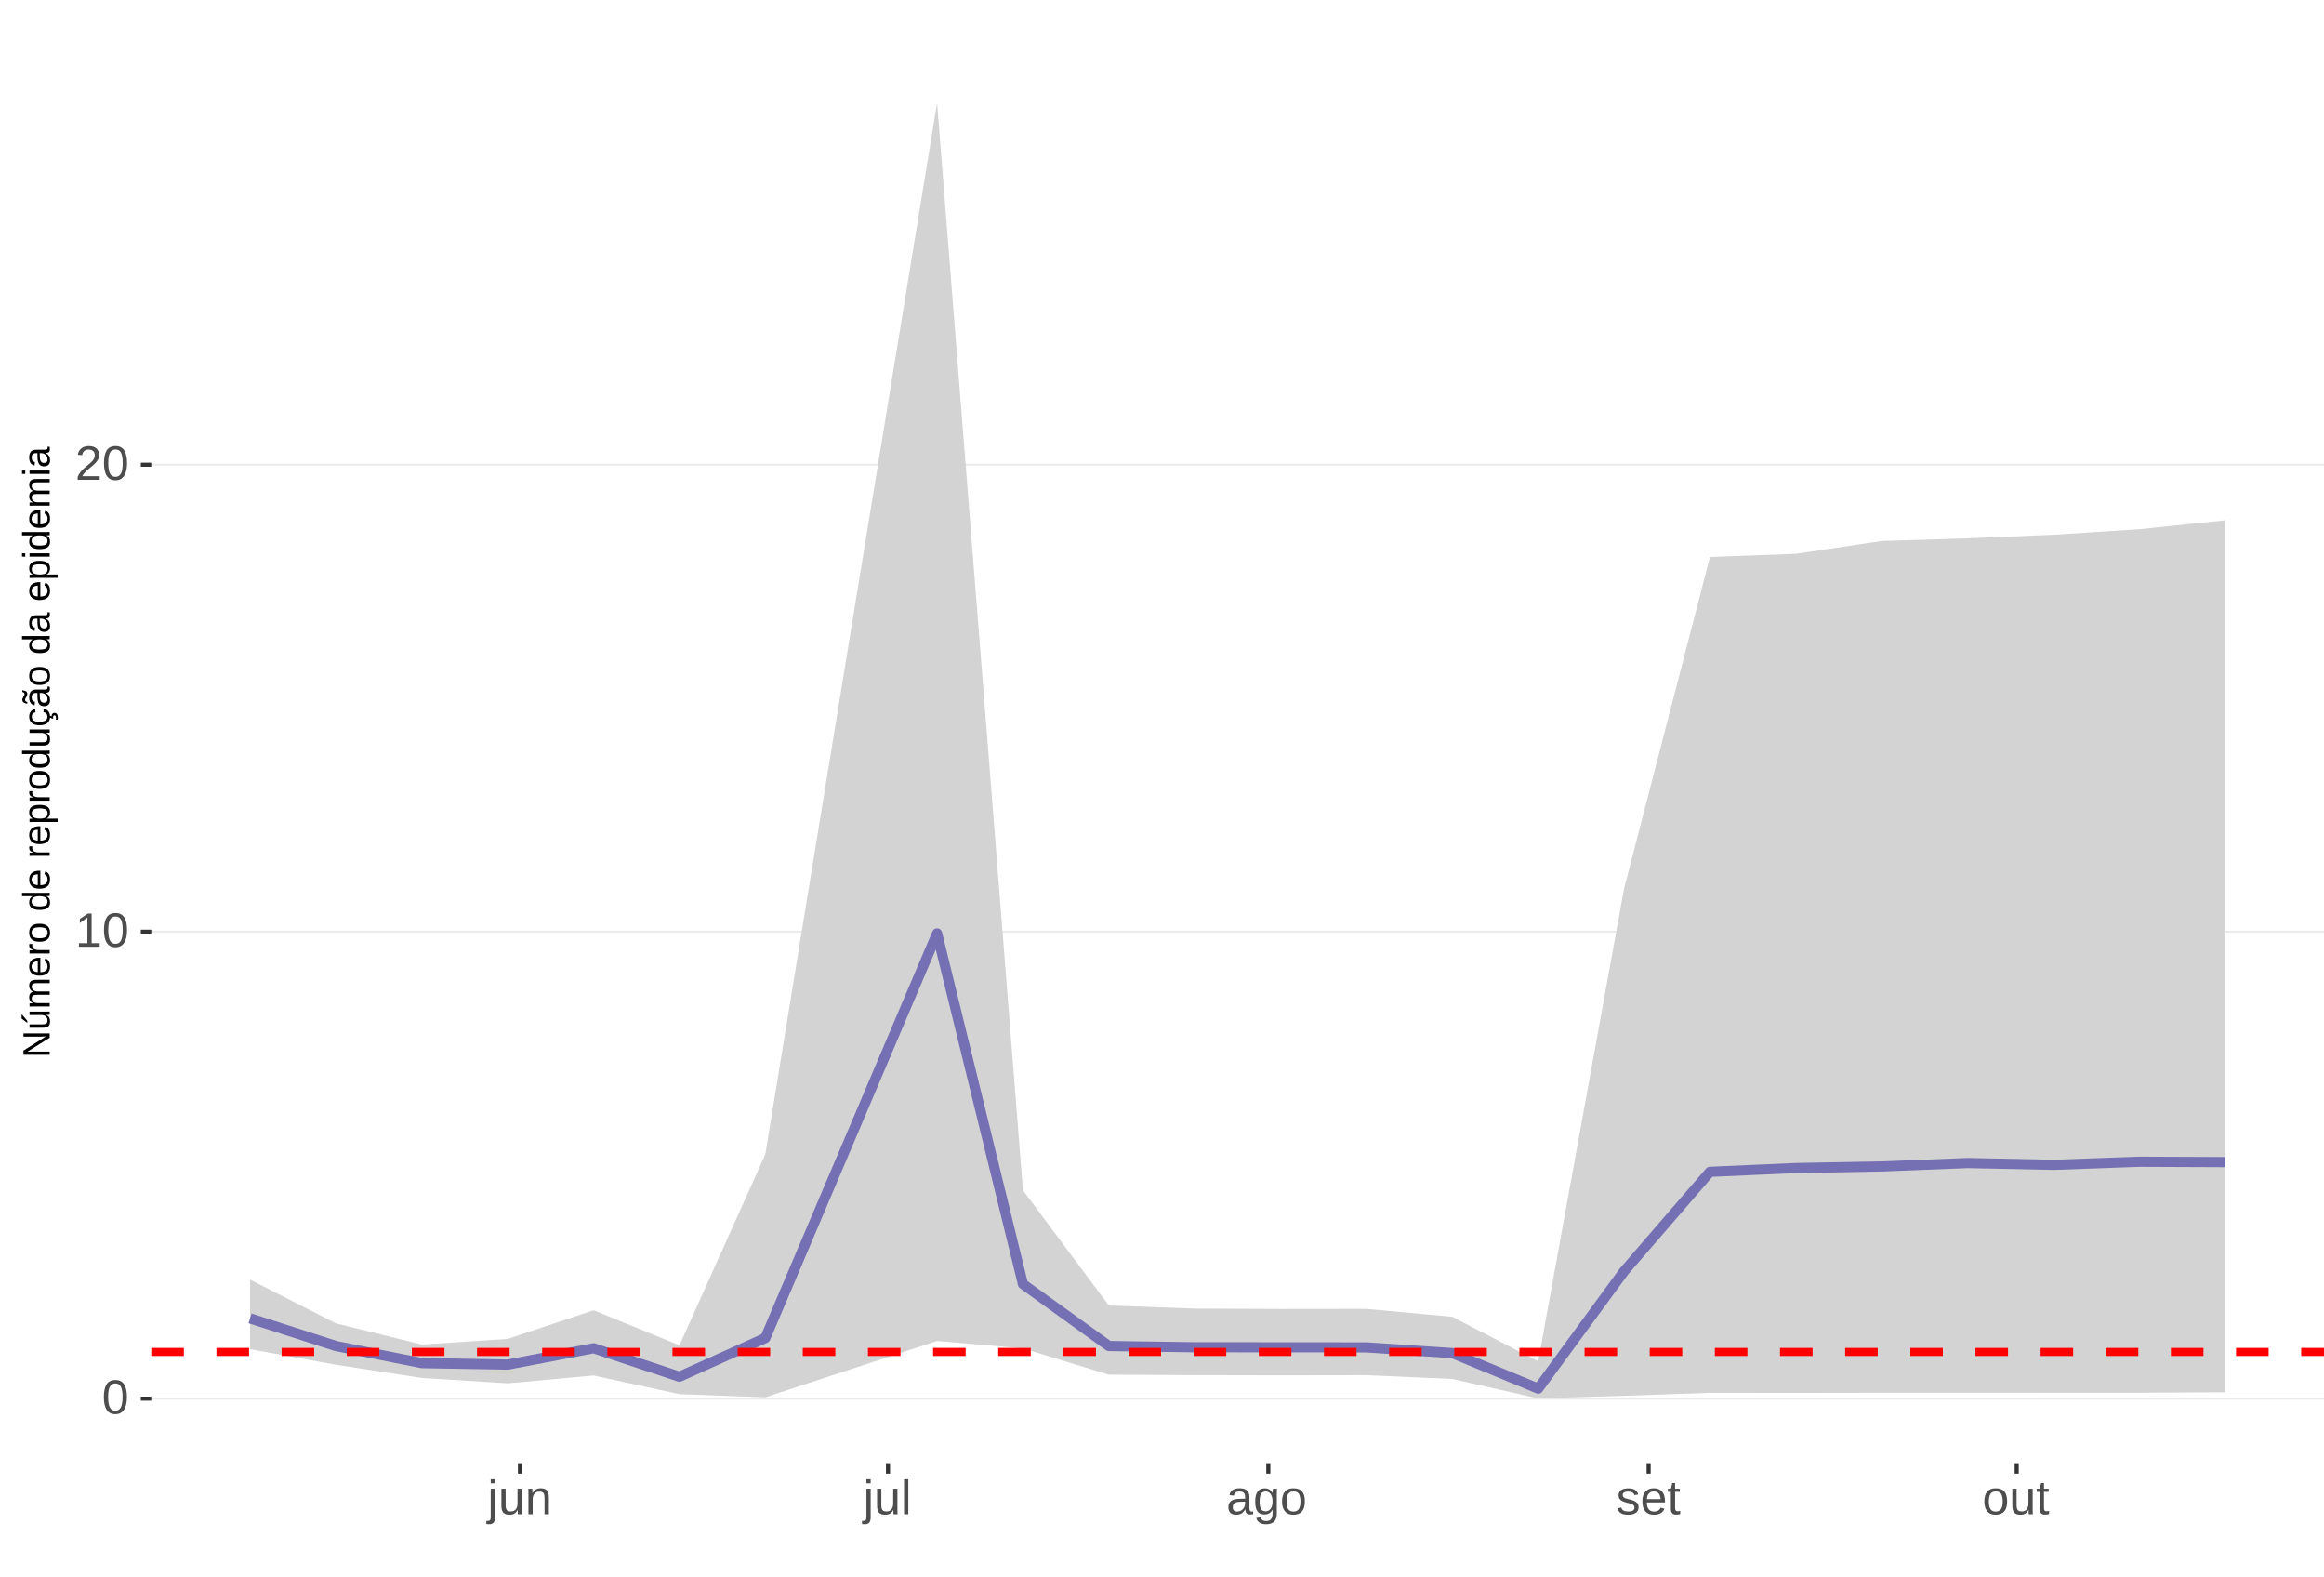
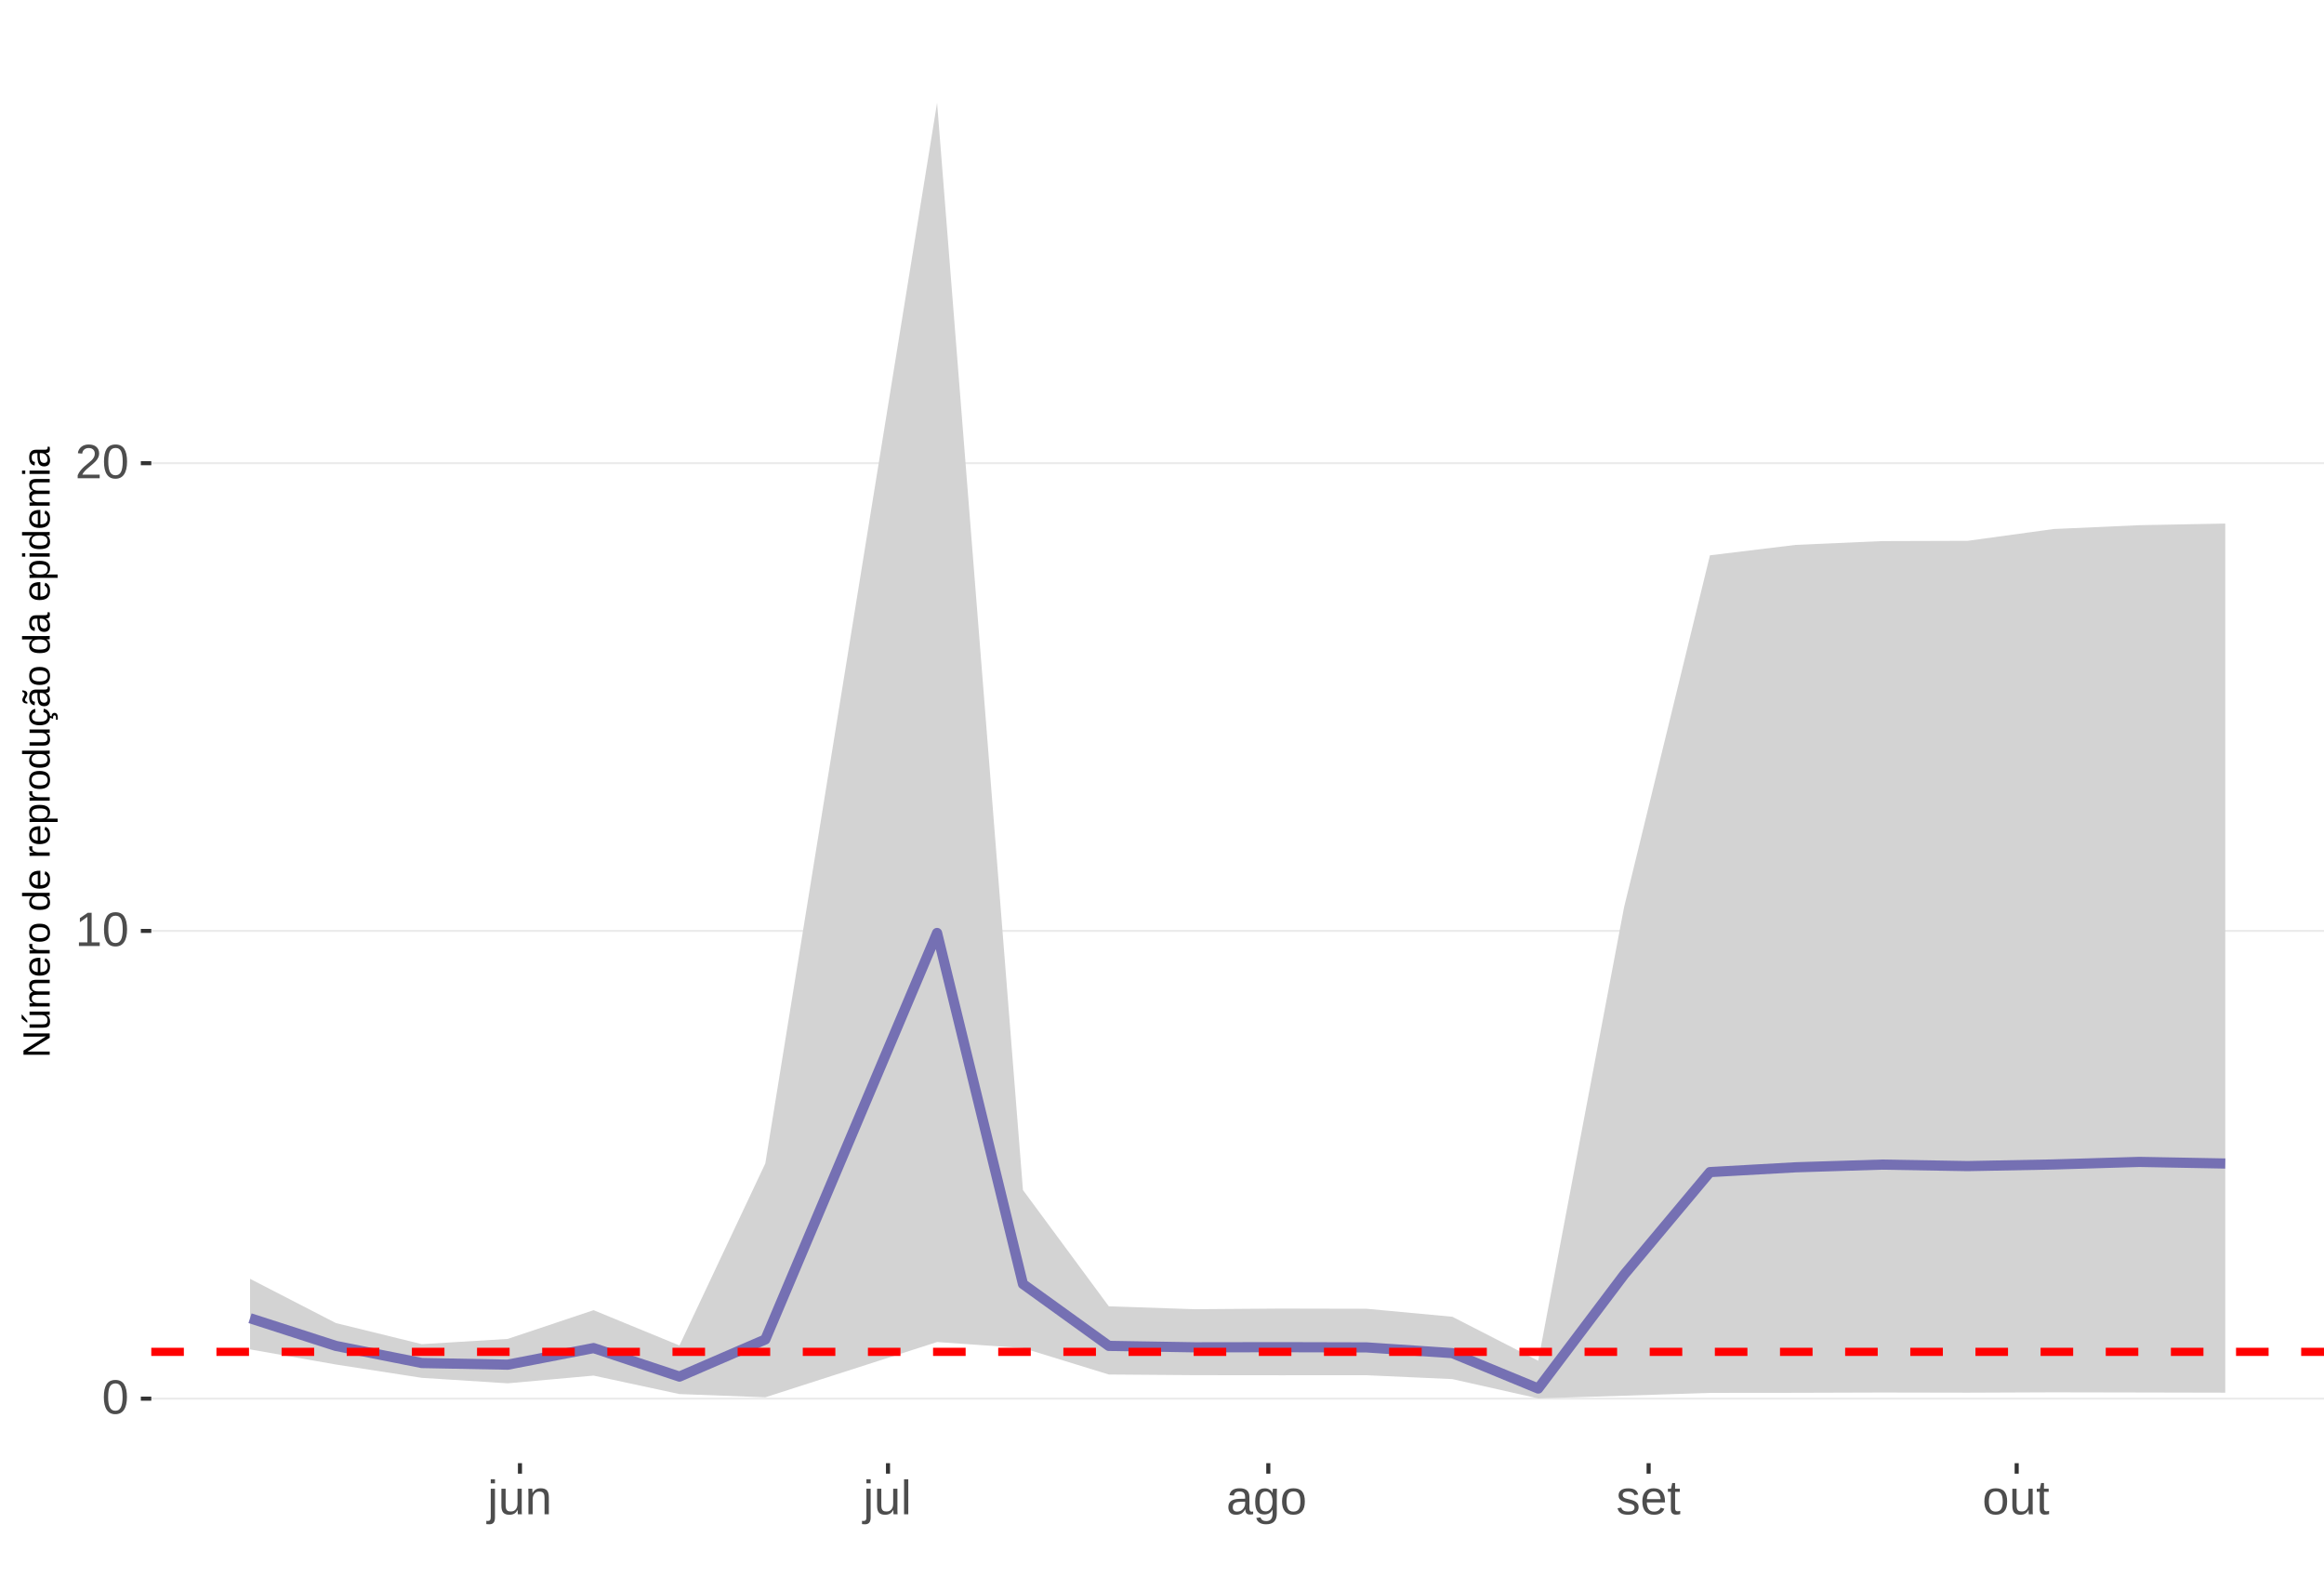
<svg xmlns="http://www.w3.org/2000/svg" xmlns:xlink="http://www.w3.org/1999/xlink" width="609pt" height="413pt" viewBox="0 0 609 413" version="1.1">
  <defs>
    <g>
      <symbol overflow="visible" id="glyph0-0">
        <path style="stroke:none;" d="M 1.266 -8.703 L 8.219 -8.703 L 8.219 0 L 1.266 0 Z M 1.734 -8.234 L 1.734 -0.469 L 7.75 -0.469 L 7.75 -8.234 Z M 1.734 -8.234 " />
      </symbol>
      <symbol overflow="visible" id="glyph0-1">
        <path style="stroke:none;" d="M 6.547 -4.359 C 6.547 -2.898 6.285 -1.785 5.766 -1.016 C 5.254 -0.254 4.5 0.125 3.5 0.125 C 2.5 0.125 1.75 -0.254 1.25 -1.016 C 0.75 -1.773 0.5 -2.891 0.5 -4.359 C 0.5 -5.848 0.738 -6.969 1.219 -7.719 C 1.707 -8.469 2.484 -8.844 3.547 -8.844 C 4.566 -8.844 5.32 -8.461 5.812 -7.703 C 6.301 -6.953 6.547 -5.836 6.547 -4.359 Z M 5.406 -4.359 C 5.406 -5.609 5.258 -6.516 4.969 -7.078 C 4.688 -7.648 4.211 -7.938 3.547 -7.938 C 2.859 -7.938 2.363 -7.656 2.062 -7.094 C 1.77 -6.539 1.625 -5.629 1.625 -4.359 C 1.625 -3.117 1.773 -2.211 2.078 -1.641 C 2.379 -1.066 2.859 -0.781 3.516 -0.781 C 4.172 -0.781 4.648 -1.07 4.953 -1.656 C 5.254 -2.25 5.406 -3.148 5.406 -4.359 Z M 5.406 -4.359 " />
      </symbol>
      <symbol overflow="visible" id="glyph0-2">
        <path style="stroke:none;" d="M 0.969 0 L 0.969 -0.953 L 3.188 -0.953 L 3.188 -7.641 L 1.219 -6.234 L 1.219 -7.297 L 3.281 -8.703 L 4.297 -8.703 L 4.297 -0.953 L 6.422 -0.953 L 6.422 0 Z M 0.969 0 " />
      </symbol>
      <symbol overflow="visible" id="glyph0-3">
        <path style="stroke:none;" d="M 0.641 0 L 0.641 -0.781 C 0.848 -1.27 1.102 -1.695 1.406 -2.062 C 1.707 -2.426 2.023 -2.758 2.359 -3.062 C 2.691 -3.363 3.02 -3.641 3.344 -3.891 C 3.676 -4.148 3.973 -4.406 4.234 -4.656 C 4.504 -4.914 4.719 -5.188 4.875 -5.469 C 5.039 -5.75 5.125 -6.066 5.125 -6.422 C 5.125 -6.891 4.984 -7.254 4.703 -7.516 C 4.422 -7.785 4.031 -7.922 3.531 -7.922 C 3.062 -7.922 2.672 -7.789 2.359 -7.531 C 2.055 -7.281 1.879 -6.922 1.828 -6.453 L 0.688 -6.562 C 0.77 -7.25 1.066 -7.801 1.578 -8.219 C 2.086 -8.633 2.738 -8.844 3.531 -8.844 C 4.406 -8.844 5.078 -8.633 5.547 -8.219 C 6.023 -7.801 6.266 -7.211 6.266 -6.453 C 6.266 -6.109 6.188 -5.77 6.031 -5.438 C 5.875 -5.102 5.645 -4.77 5.344 -4.438 C 5.039 -4.102 4.457 -3.586 3.594 -2.891 C 3.125 -2.504 2.75 -2.156 2.469 -1.844 C 2.188 -1.531 1.984 -1.234 1.859 -0.953 L 6.406 -0.953 L 6.406 0 Z M 0.641 0 " />
      </symbol>
      <symbol overflow="visible" id="glyph0-4">
        <path style="stroke:none;" d="M 0.844 -8.109 L 0.844 -9.172 L 1.953 -9.172 L 1.953 -8.109 Z M 1.953 0.828 C 1.953 1.461 1.828 1.922 1.578 2.203 C 1.336 2.484 0.969 2.625 0.469 2.625 C 0.156 2.625 -0.102 2.609 -0.312 2.578 L -0.312 1.719 L 0.078 1.75 C 0.359 1.75 0.555 1.672 0.672 1.516 C 0.785 1.367 0.844 1.082 0.844 0.656 L 0.844 -6.688 L 1.953 -6.688 Z M 1.953 0.828 " />
      </symbol>
      <symbol overflow="visible" id="glyph0-5">
        <path style="stroke:none;" d="M 1.938 -6.688 L 1.938 -2.453 C 1.938 -2.004 1.977 -1.66 2.062 -1.422 C 2.156 -1.18 2.297 -1.004 2.484 -0.891 C 2.672 -0.785 2.945 -0.734 3.312 -0.734 C 3.852 -0.734 4.273 -0.914 4.578 -1.281 C 4.891 -1.645 5.047 -2.156 5.047 -2.812 L 5.047 -6.688 L 6.156 -6.688 L 6.156 -1.422 C 6.156 -0.648 6.172 -0.176 6.203 0 L 5.141 0 C 5.141 -0.02 5.133 -0.07 5.125 -0.156 C 5.125 -0.25 5.117 -0.352 5.109 -0.469 C 5.109 -0.594 5.102 -0.816 5.094 -1.141 L 5.078 -1.141 C 4.828 -0.68 4.531 -0.352 4.188 -0.156 C 3.852 0.031 3.438 0.125 2.938 0.125 C 2.207 0.125 1.672 -0.055 1.328 -0.422 C 0.992 -0.785 0.828 -1.391 0.828 -2.234 L 0.828 -6.688 Z M 1.938 -6.688 " />
      </symbol>
      <symbol overflow="visible" id="glyph0-6">
        <path style="stroke:none;" d="M 5.094 0 L 5.094 -4.234 C 5.094 -4.68 5.051 -5.023 4.969 -5.266 C 4.883 -5.504 4.742 -5.676 4.547 -5.781 C 4.359 -5.895 4.082 -5.953 3.719 -5.953 C 3.188 -5.953 2.766 -5.766 2.453 -5.391 C 2.141 -5.023 1.984 -4.52 1.984 -3.875 L 1.984 0 L 0.875 0 L 0.875 -5.266 C 0.875 -6.035 0.863 -6.508 0.844 -6.688 L 1.891 -6.688 C 1.891 -6.664 1.891 -6.609 1.891 -6.516 C 1.898 -6.43 1.906 -6.328 1.906 -6.203 C 1.914 -6.086 1.926 -5.867 1.938 -5.547 L 1.953 -5.547 C 2.211 -6.004 2.508 -6.328 2.844 -6.516 C 3.176 -6.711 3.594 -6.812 4.094 -6.812 C 4.832 -6.812 5.367 -6.629 5.703 -6.266 C 6.047 -5.898 6.219 -5.297 6.219 -4.453 L 6.219 0 Z M 5.094 0 " />
      </symbol>
      <symbol overflow="visible" id="glyph0-7">
        <path style="stroke:none;" d="M 0.859 0 L 0.859 -9.172 L 1.969 -9.172 L 1.969 0 Z M 0.859 0 " />
      </symbol>
      <symbol overflow="visible" id="glyph0-8">
        <path style="stroke:none;" d="M 2.562 0.125 C 1.883 0.125 1.375 -0.051 1.031 -0.406 C 0.695 -0.758 0.531 -1.242 0.531 -1.859 C 0.531 -2.555 0.758 -3.086 1.219 -3.453 C 1.676 -3.828 2.41 -4.023 3.422 -4.047 L 4.922 -4.078 L 4.922 -4.438 C 4.922 -4.988 4.805 -5.379 4.578 -5.609 C 4.348 -5.848 3.984 -5.969 3.484 -5.969 C 2.992 -5.969 2.633 -5.879 2.406 -5.703 C 2.176 -5.535 2.039 -5.27 2 -4.906 L 0.828 -5 C 1.023 -6.207 1.922 -6.812 3.516 -6.812 C 4.359 -6.812 4.988 -6.617 5.406 -6.234 C 5.832 -5.848 6.047 -5.289 6.047 -4.562 L 6.047 -1.688 C 6.047 -1.352 6.086 -1.102 6.172 -0.938 C 6.266 -0.77 6.43 -0.688 6.672 -0.688 C 6.773 -0.688 6.895 -0.703 7.031 -0.734 L 7.031 -0.031 C 6.758 0.031 6.477 0.062 6.188 0.062 C 5.77 0.062 5.469 -0.047 5.281 -0.266 C 5.094 -0.484 4.988 -0.82 4.969 -1.281 L 4.922 -1.281 C 4.641 -0.77 4.312 -0.406 3.938 -0.188 C 3.562 0.02 3.102 0.125 2.562 0.125 Z M 2.812 -0.703 C 3.219 -0.703 3.578 -0.797 3.891 -0.984 C 4.211 -1.172 4.461 -1.426 4.641 -1.75 C 4.828 -2.07 4.922 -2.406 4.922 -2.75 L 4.922 -3.297 L 3.703 -3.281 C 3.18 -3.27 2.785 -3.211 2.516 -3.109 C 2.242 -3.016 2.035 -2.863 1.891 -2.656 C 1.754 -2.445 1.688 -2.176 1.688 -1.844 C 1.688 -1.477 1.781 -1.195 1.969 -1 C 2.164 -0.801 2.445 -0.703 2.812 -0.703 Z M 2.812 -0.703 " />
      </symbol>
      <symbol overflow="visible" id="glyph0-9">
        <path style="stroke:none;" d="M 3.391 2.625 C 2.66 2.625 2.078 2.477 1.641 2.188 C 1.211 1.906 0.938 1.5 0.812 0.969 L 1.922 0.812 C 2.004 1.125 2.172 1.363 2.422 1.531 C 2.672 1.695 3.004 1.781 3.422 1.781 C 4.523 1.781 5.078 1.129 5.078 -0.172 L 5.078 -1.234 L 5.062 -1.234 C 4.852 -0.805 4.566 -0.484 4.203 -0.266 C 3.836 -0.055 3.41 0.047 2.922 0.047 C 2.098 0.047 1.492 -0.223 1.109 -0.766 C 0.723 -1.305 0.531 -2.16 0.531 -3.328 C 0.531 -4.516 0.738 -5.391 1.156 -5.953 C 1.57 -6.516 2.203 -6.797 3.047 -6.797 C 3.516 -6.797 3.922 -6.688 4.266 -6.469 C 4.617 -6.25 4.891 -5.941 5.078 -5.547 L 5.094 -5.547 C 5.094 -5.672 5.098 -5.883 5.109 -6.188 C 5.129 -6.488 5.148 -6.656 5.172 -6.688 L 6.219 -6.688 C 6.195 -6.469 6.188 -6.004 6.188 -5.297 L 6.188 -0.188 C 6.188 1.688 5.254 2.625 3.391 2.625 Z M 5.078 -3.344 C 5.078 -3.883 5.004 -4.352 4.859 -4.75 C 4.711 -5.145 4.504 -5.445 4.234 -5.656 C 3.961 -5.863 3.656 -5.969 3.312 -5.969 C 2.738 -5.969 2.32 -5.758 2.062 -5.344 C 1.812 -4.938 1.688 -4.27 1.688 -3.344 C 1.688 -2.426 1.805 -1.766 2.047 -1.359 C 2.285 -0.961 2.703 -0.766 3.297 -0.766 C 3.641 -0.766 3.945 -0.867 4.219 -1.078 C 4.5 -1.285 4.711 -1.582 4.859 -1.969 C 5.004 -2.352 5.078 -2.812 5.078 -3.344 Z M 5.078 -3.344 " />
      </symbol>
      <symbol overflow="visible" id="glyph0-10">
        <path style="stroke:none;" d="M 6.5 -3.344 C 6.5 -2.176 6.242 -1.305 5.734 -0.734 C 5.223 -0.16 4.473 0.125 3.484 0.125 C 2.516 0.125 1.781 -0.172 1.281 -0.766 C 0.781 -1.359 0.531 -2.219 0.531 -3.344 C 0.531 -5.656 1.531 -6.812 3.531 -6.812 C 4.551 -6.812 5.301 -6.531 5.781 -5.969 C 6.258 -5.406 6.5 -4.531 6.5 -3.344 Z M 5.344 -3.344 C 5.344 -4.27 5.203 -4.941 4.922 -5.359 C 4.648 -5.773 4.191 -5.984 3.547 -5.984 C 2.898 -5.984 2.43 -5.77 2.141 -5.344 C 1.848 -4.914 1.703 -4.25 1.703 -3.344 C 1.703 -2.469 1.844 -1.805 2.125 -1.359 C 2.414 -0.922 2.867 -0.703 3.484 -0.703 C 4.148 -0.703 4.625 -0.914 4.906 -1.344 C 5.195 -1.77 5.344 -2.438 5.344 -3.344 Z M 5.344 -3.344 " />
      </symbol>
      <symbol overflow="visible" id="glyph0-11">
        <path style="stroke:none;" d="M 5.875 -1.844 C 5.875 -1.219 5.633 -0.734 5.156 -0.391 C 4.676 -0.047 4.008 0.125 3.156 0.125 C 2.32 0.125 1.68 -0.008 1.234 -0.281 C 0.785 -0.562 0.492 -0.988 0.359 -1.562 L 1.328 -1.766 C 1.43 -1.398 1.629 -1.133 1.922 -0.969 C 2.211 -0.801 2.625 -0.719 3.156 -0.719 C 3.719 -0.719 4.129 -0.801 4.391 -0.969 C 4.66 -1.145 4.797 -1.41 4.797 -1.766 C 4.797 -2.023 4.703 -2.238 4.516 -2.406 C 4.336 -2.57 4.047 -2.707 3.641 -2.812 L 2.844 -3.016 C 2.207 -3.18 1.754 -3.344 1.484 -3.5 C 1.211 -3.664 1 -3.859 0.844 -4.078 C 0.695 -4.305 0.625 -4.586 0.625 -4.922 C 0.625 -5.523 0.836 -5.988 1.266 -6.312 C 1.703 -6.633 2.336 -6.797 3.172 -6.797 C 3.91 -6.797 4.492 -6.664 4.922 -6.406 C 5.359 -6.145 5.633 -5.727 5.75 -5.156 L 4.75 -5.031 C 4.688 -5.32 4.52 -5.547 4.25 -5.703 C 3.977 -5.867 3.617 -5.953 3.172 -5.953 C 2.672 -5.953 2.301 -5.875 2.062 -5.719 C 1.82 -5.57 1.703 -5.344 1.703 -5.031 C 1.703 -4.844 1.75 -4.688 1.844 -4.562 C 1.945 -4.438 2.094 -4.328 2.281 -4.234 C 2.477 -4.148 2.891 -4.035 3.516 -3.891 C 4.098 -3.742 4.52 -3.602 4.781 -3.469 C 5.039 -3.344 5.242 -3.203 5.391 -3.047 C 5.547 -2.898 5.664 -2.727 5.75 -2.531 C 5.832 -2.332 5.875 -2.102 5.875 -1.844 Z M 5.875 -1.844 " />
      </symbol>
      <symbol overflow="visible" id="glyph0-12">
        <path style="stroke:none;" d="M 1.703 -3.109 C 1.703 -2.336 1.859 -1.742 2.172 -1.328 C 2.492 -0.91 2.961 -0.703 3.578 -0.703 C 4.055 -0.703 4.441 -0.801 4.734 -1 C 5.023 -1.195 5.223 -1.441 5.328 -1.734 L 6.297 -1.453 C 5.898 -0.398 4.992 0.125 3.578 0.125 C 2.586 0.125 1.832 -0.164 1.312 -0.75 C 0.789 -1.344 0.531 -2.223 0.531 -3.391 C 0.531 -4.492 0.789 -5.336 1.312 -5.922 C 1.832 -6.516 2.57 -6.812 3.531 -6.812 C 5.488 -6.812 6.469 -5.625 6.469 -3.25 L 6.469 -3.109 Z M 5.328 -3.969 C 5.266 -4.664 5.082 -5.176 4.781 -5.5 C 4.488 -5.82 4.066 -5.984 3.516 -5.984 C 2.973 -5.984 2.539 -5.801 2.219 -5.438 C 1.906 -5.082 1.738 -4.594 1.719 -3.969 Z M 5.328 -3.969 " />
      </symbol>
      <symbol overflow="visible" id="glyph0-13">
        <path style="stroke:none;" d="M 3.422 -0.047 C 3.055 0.047 2.68 0.094 2.297 0.094 C 1.41 0.094 0.969 -0.41 0.969 -1.422 L 0.969 -5.875 L 0.188 -5.875 L 0.188 -6.688 L 1 -6.688 L 1.328 -8.188 L 2.078 -8.188 L 2.078 -6.688 L 3.312 -6.688 L 3.312 -5.875 L 2.078 -5.875 L 2.078 -1.656 C 2.078 -1.332 2.129 -1.102 2.234 -0.969 C 2.336 -0.844 2.52 -0.781 2.781 -0.781 C 2.926 -0.781 3.141 -0.812 3.422 -0.875 Z M 3.422 -0.047 " />
      </symbol>
      <symbol overflow="visible" id="glyph1-0">
        <path style="stroke:none;" d="M -6.875 -1 L -6.875 -6.5 L 0 -6.5 L 0 -1 Z M -6.516 -1.375 L -0.375 -1.375 L -0.375 -6.125 L -6.516 -6.125 Z M -6.516 -1.375 " />
      </symbol>
      <symbol overflow="visible" id="glyph1-1">
        <path style="stroke:none;" d="M 0 -5.281 L -5.859 -1.609 L -5.391 -1.625 L -4.578 -1.656 L 0 -1.656 L 0 -0.828 L -6.875 -0.828 L -6.875 -1.906 L -0.984 -5.625 C -1.617 -5.582 -2.082 -5.562 -2.375 -5.562 L -6.875 -5.562 L -6.875 -6.406 L 0 -6.406 Z M 0 -5.281 " />
      </symbol>
      <symbol overflow="visible" id="glyph1-2">
        <path style="stroke:none;" d="M -5.281 -1.562 L -1.938 -1.562 C -1.582 -1.562 -1.305 -1.594 -1.109 -1.656 C -0.922 -1.727 -0.785 -1.836 -0.703 -1.984 C -0.617 -2.141 -0.578 -2.363 -0.578 -2.656 C -0.578 -3.07 -0.723 -3.398 -1.016 -3.641 C -1.305 -3.891 -1.707 -4.016 -2.219 -4.016 L -5.281 -4.016 L -5.281 -4.906 L -1.125 -4.906 C -0.508 -4.906 -0.133 -4.91 0 -4.922 L 0 -4.094 C -0.02 -4.094 -0.062 -4.086 -0.125 -4.078 C -0.195 -4.078 -0.281 -4.07 -0.375 -4.062 C -0.469 -4.062 -0.645 -4.062 -0.906 -4.062 L -0.906 -4.047 C -0.539 -3.848 -0.281 -3.613 -0.125 -3.344 C 0.02 -3.082 0.094 -2.754 0.094 -2.359 C 0.094 -1.773 -0.047 -1.348 -0.328 -1.078 C -0.617 -0.816 -1.098 -0.688 -1.766 -0.688 L -5.281 -0.688 Z M -5.859 -2.031 L -5.969 -2.031 L -7.359 -3.078 L -7.359 -4.094 L -7.219 -4.094 L -5.859 -2.484 Z M -5.859 -2.031 " />
      </symbol>
      <symbol overflow="visible" id="glyph1-3">
        <path style="stroke:none;" d="M 0 -3.75 L -3.344 -3.75 C -3.852 -3.75 -4.207 -3.676 -4.406 -3.531 C -4.602 -3.395 -4.703 -3.145 -4.703 -2.781 C -4.703 -2.406 -4.555 -2.109 -4.266 -1.891 C -3.984 -1.672 -3.582 -1.562 -3.062 -1.562 L 0 -1.562 L 0 -0.688 L -4.156 -0.688 C -4.77 -0.688 -5.145 -0.68 -5.281 -0.672 L -5.281 -1.5 C -5.27 -1.5 -5.227 -1.5 -5.156 -1.5 C -5.082 -1.508 -5 -1.516 -4.906 -1.516 C -4.812 -1.523 -4.633 -1.531 -4.375 -1.531 L -4.375 -1.547 C -4.75 -1.734 -5.008 -1.945 -5.156 -2.188 C -5.301 -2.438 -5.375 -2.738 -5.375 -3.094 C -5.375 -3.488 -5.297 -3.801 -5.141 -4.031 C -4.984 -4.27 -4.727 -4.438 -4.375 -4.531 L -4.375 -4.547 C -4.727 -4.723 -4.984 -4.941 -5.141 -5.203 C -5.297 -5.461 -5.375 -5.773 -5.375 -6.141 C -5.375 -6.672 -5.227 -7.055 -4.938 -7.297 C -4.656 -7.547 -4.18 -7.672 -3.516 -7.672 L 0 -7.672 L 0 -6.797 L -3.344 -6.797 C -3.852 -6.797 -4.207 -6.723 -4.406 -6.578 C -4.602 -6.441 -4.703 -6.191 -4.703 -5.828 C -4.703 -5.453 -4.555 -5.156 -4.266 -4.938 C -3.984 -4.727 -3.582 -4.625 -3.062 -4.625 L 0 -4.625 Z M 0 -3.75 " />
      </symbol>
      <symbol overflow="visible" id="glyph1-4">
        <path style="stroke:none;" d="M -2.453 -1.344 C -1.848 -1.344 -1.379 -1.469 -1.047 -1.719 C -0.723 -1.969 -0.562 -2.336 -0.562 -2.828 C -0.562 -3.203 -0.633 -3.504 -0.781 -3.734 C -0.938 -3.961 -1.133 -4.117 -1.375 -4.203 L -1.156 -4.969 C -0.32 -4.656 0.094 -3.941 0.094 -2.828 C 0.094 -2.047 -0.133 -1.445 -0.594 -1.031 C -1.062 -0.625 -1.754 -0.422 -2.672 -0.422 C -3.547 -0.422 -4.211 -0.625 -4.672 -1.031 C -5.141 -1.445 -5.375 -2.031 -5.375 -2.781 C -5.375 -4.344 -4.441 -5.125 -2.578 -5.125 L -2.453 -5.125 Z M -3.125 -4.203 C -3.688 -4.16 -4.094 -4.02 -4.344 -3.781 C -4.602 -3.551 -4.734 -3.219 -4.734 -2.781 C -4.734 -2.352 -4.586 -2.016 -4.297 -1.766 C -4.016 -1.516 -3.625 -1.379 -3.125 -1.359 Z M -3.125 -4.203 " />
      </symbol>
      <symbol overflow="visible" id="glyph1-5">
        <path style="stroke:none;" d="M 0 -0.688 L -4.047 -0.688 C -4.422 -0.688 -4.832 -0.68 -5.281 -0.672 L -5.281 -1.5 C -4.688 -1.52 -4.328 -1.531 -4.203 -1.531 L -4.203 -1.547 C -4.66 -1.691 -4.969 -1.852 -5.125 -2.031 C -5.289 -2.219 -5.375 -2.477 -5.375 -2.812 C -5.375 -2.926 -5.359 -3.047 -5.328 -3.172 L -4.531 -3.172 C -4.562 -3.047 -4.578 -2.891 -4.578 -2.703 C -4.578 -2.336 -4.422 -2.055 -4.109 -1.859 C -3.797 -1.672 -3.344 -1.578 -2.75 -1.578 L 0 -1.578 Z M 0 -0.688 " />
      </symbol>
      <symbol overflow="visible" id="glyph1-6">
        <path style="stroke:none;" d="M -2.641 -5.141 C -1.723 -5.141 -1.035 -4.938 -0.578 -4.531 C -0.129 -4.125 0.094 -3.535 0.094 -2.766 C 0.094 -1.992 -0.141 -1.41 -0.609 -1.016 C -1.078 -0.617 -1.754 -0.422 -2.641 -0.422 C -4.461 -0.422 -5.375 -1.207 -5.375 -2.781 C -5.375 -3.594 -5.148 -4.188 -4.703 -4.562 C -4.266 -4.945 -3.578 -5.141 -2.641 -5.141 Z M -2.641 -4.219 C -3.367 -4.219 -3.898 -4.109 -4.234 -3.891 C -4.566 -3.672 -4.734 -3.305 -4.734 -2.797 C -4.734 -2.285 -4.562 -1.914 -4.219 -1.688 C -3.883 -1.457 -3.359 -1.344 -2.641 -1.344 C -1.953 -1.344 -1.43 -1.453 -1.078 -1.672 C -0.723 -1.898 -0.547 -2.258 -0.547 -2.75 C -0.547 -3.281 -0.711 -3.656 -1.047 -3.875 C -1.391 -4.102 -1.922 -4.219 -2.641 -4.219 Z M -2.641 -4.219 " />
      </symbol>
      <symbol overflow="visible" id="glyph1-7">
        <path style="stroke:none;" d="" />
      </symbol>
      <symbol overflow="visible" id="glyph1-8">
        <path style="stroke:none;" d="M -0.844 -4.016 C -0.508 -3.848 -0.27 -3.629 -0.125 -3.359 C 0.02 -3.086 0.094 -2.754 0.094 -2.359 C 0.094 -1.691 -0.129 -1.203 -0.578 -0.891 C -1.023 -0.578 -1.707 -0.422 -2.625 -0.422 C -4.457 -0.422 -5.375 -1.066 -5.375 -2.359 C -5.375 -2.766 -5.301 -3.098 -5.156 -3.359 C -5.008 -3.629 -4.781 -3.848 -4.469 -4.016 L -7.25 -4.016 L -7.25 -4.891 L -1.094 -4.891 C -0.539 -4.891 -0.176 -4.898 0 -4.922 L 0 -4.078 C -0.051 -4.066 -0.172 -4.055 -0.359 -4.047 C -0.547 -4.035 -0.707 -4.031 -0.844 -4.031 Z M -2.641 -1.344 C -1.898 -1.344 -1.367 -1.438 -1.047 -1.625 C -0.734 -1.82 -0.578 -2.145 -0.578 -2.594 C -0.578 -3.082 -0.75 -3.441 -1.094 -3.672 C -1.438 -3.898 -1.973 -4.016 -2.703 -4.016 C -3.398 -4.016 -3.91 -3.898 -4.234 -3.672 C -4.566 -3.441 -4.734 -3.082 -4.734 -2.594 C -4.734 -2.156 -4.566 -1.836 -4.234 -1.641 C -3.91 -1.441 -3.379 -1.344 -2.641 -1.344 Z M -2.641 -1.344 " />
      </symbol>
      <symbol overflow="visible" id="glyph1-9">
        <path style="stroke:none;" d="M -2.672 -5.141 C -0.828 -5.141 0.094 -4.492 0.094 -3.203 C 0.094 -2.391 -0.211 -1.844 -0.828 -1.562 L -0.828 -1.531 C -0.797 -1.539 -0.516 -1.547 0.016 -1.547 L 2.078 -1.547 L 2.078 -0.672 L -4.203 -0.672 C -4.742 -0.672 -5.102 -0.66 -5.281 -0.641 L -5.281 -1.5 C -5.27 -1.5 -5.223 -1.5 -5.141 -1.5 C -5.066 -1.508 -4.945 -1.52 -4.781 -1.531 C -4.613 -1.539 -4.5 -1.547 -4.438 -1.547 L -4.438 -1.562 C -4.758 -1.719 -4.992 -1.922 -5.141 -2.172 C -5.297 -2.43 -5.375 -2.773 -5.375 -3.203 C -5.375 -3.848 -5.156 -4.332 -4.719 -4.656 C -4.281 -4.977 -3.598 -5.141 -2.672 -5.141 Z M -2.641 -4.219 C -3.379 -4.219 -3.906 -4.117 -4.219 -3.922 C -4.539 -3.723 -4.703 -3.406 -4.703 -2.969 C -4.703 -2.625 -4.629 -2.352 -4.484 -2.156 C -4.336 -1.957 -4.109 -1.805 -3.797 -1.703 C -3.484 -1.598 -3.078 -1.547 -2.578 -1.547 C -1.879 -1.547 -1.363 -1.656 -1.031 -1.875 C -0.707 -2.102 -0.547 -2.469 -0.547 -2.969 C -0.547 -3.406 -0.707 -3.723 -1.031 -3.922 C -1.352 -4.117 -1.891 -4.219 -2.641 -4.219 Z M -2.641 -4.219 " />
      </symbol>
      <symbol overflow="visible" id="glyph1-10">
        <path style="stroke:none;" d="M -5.281 -1.531 L -1.938 -1.531 C -1.582 -1.531 -1.305 -1.562 -1.109 -1.625 C -0.922 -1.695 -0.785 -1.805 -0.703 -1.953 C -0.617 -2.109 -0.578 -2.332 -0.578 -2.625 C -0.578 -3.039 -0.723 -3.367 -1.016 -3.609 C -1.305 -3.859 -1.707 -3.984 -2.219 -3.984 L -5.281 -3.984 L -5.281 -4.875 L -1.125 -4.875 C -0.508 -4.875 -0.133 -4.879 0 -4.891 L 0 -4.062 C -0.02 -4.062 -0.062 -4.055 -0.125 -4.047 C -0.195 -4.047 -0.281 -4.039 -0.375 -4.031 C -0.469 -4.031 -0.645 -4.031 -0.906 -4.031 L -0.906 -4.016 C -0.539 -3.816 -0.281 -3.582 -0.125 -3.312 C 0.02 -3.051 0.094 -2.723 0.094 -2.328 C 0.094 -1.742 -0.047 -1.316 -0.328 -1.047 C -0.617 -0.785 -1.098 -0.656 -1.766 -0.656 L -5.281 -0.656 Z M -5.281 -1.531 " />
      </symbol>
      <symbol overflow="visible" id="glyph1-11">
        <path style="stroke:none;" d="M -2.672 -1.344 C -1.961 -1.344 -1.438 -1.453 -1.094 -1.672 C -0.758 -1.891 -0.594 -2.223 -0.594 -2.672 C -0.594 -2.984 -0.676 -3.242 -0.844 -3.453 C -1.02 -3.672 -1.281 -3.801 -1.625 -3.844 L -1.578 -4.734 C -1.066 -4.672 -0.66 -4.457 -0.359 -4.094 C -0.055 -3.727 0.094 -3.266 0.094 -2.703 C 0.094 -1.961 -0.133 -1.395 -0.594 -1 C -1.062 -0.613 -1.742 -0.422 -2.641 -0.422 C -3.535 -0.422 -4.211 -0.613 -4.672 -1 C -5.141 -1.395 -5.375 -1.957 -5.375 -2.688 C -5.375 -3.227 -5.234 -3.676 -4.953 -4.031 C -4.68 -4.395 -4.297 -4.617 -3.797 -4.703 L -3.734 -3.797 C -4.023 -3.754 -4.254 -3.641 -4.422 -3.453 C -4.598 -3.266 -4.688 -3.004 -4.688 -2.672 C -4.688 -2.203 -4.531 -1.863 -4.219 -1.656 C -3.914 -1.445 -3.398 -1.344 -2.672 -1.344 Z M 1.234 -3.672 C 1.828 -3.672 2.125 -3.223 2.125 -2.328 C 2.125 -2.148 2.113 -2.004 2.094 -1.891 L 1.625 -1.891 C 1.645 -2.055 1.656 -2.195 1.656 -2.312 C 1.656 -2.789 1.52 -3.031 1.25 -3.031 C 1 -3.031 0.875 -2.812 0.875 -2.375 C 0.875 -2.238 0.879 -2.148 0.891 -2.109 L 0 -2.422 L 0 -2.938 L 0.484 -2.75 C 0.492 -3.062 0.566 -3.289 0.703 -3.438 C 0.836 -3.594 1.016 -3.672 1.234 -3.672 Z M 1.234 -3.672 " />
      </symbol>
      <symbol overflow="visible" id="glyph1-12">
        <path style="stroke:none;" d="M 0.094 -2.016 C 0.094 -1.484 -0.047 -1.082 -0.328 -0.812 C -0.609 -0.551 -0.988 -0.422 -1.469 -0.422 C -2.02 -0.422 -2.441 -0.598 -2.734 -0.953 C -3.023 -1.316 -3.18 -1.898 -3.203 -2.703 L -3.219 -3.891 L -3.516 -3.891 C -3.941 -3.891 -4.25 -3.797 -4.438 -3.609 C -4.625 -3.43 -4.719 -3.148 -4.719 -2.766 C -4.719 -2.367 -4.648 -2.078 -4.516 -1.891 C -4.379 -1.711 -4.164 -1.609 -3.875 -1.578 L -3.953 -0.656 C -4.898 -0.812 -5.375 -1.52 -5.375 -2.781 C -5.375 -3.445 -5.223 -3.945 -4.922 -4.281 C -4.617 -4.613 -4.18 -4.781 -3.609 -4.781 L -1.328 -4.781 C -1.066 -4.781 -0.867 -4.812 -0.734 -4.875 C -0.609 -4.945 -0.547 -5.082 -0.547 -5.281 C -0.547 -5.363 -0.555 -5.457 -0.578 -5.562 L -0.031 -5.562 C 0.02 -5.344 0.047 -5.117 0.047 -4.891 C 0.047 -4.555 -0.035 -4.316 -0.203 -4.172 C -0.379 -4.023 -0.648 -3.941 -1.016 -3.922 L -1.016 -3.891 C -0.609 -3.672 -0.32 -3.41 -0.156 -3.109 C 0.008 -2.805 0.094 -2.441 0.094 -2.016 Z M -0.562 -2.219 C -0.562 -2.539 -0.633 -2.828 -0.781 -3.078 C -0.926 -3.328 -1.125 -3.523 -1.375 -3.672 C -1.633 -3.816 -1.898 -3.891 -2.172 -3.891 L -2.609 -3.891 L -2.594 -2.938 C -2.582 -2.52 -2.535 -2.203 -2.453 -1.984 C -2.379 -1.773 -2.258 -1.613 -2.094 -1.5 C -1.938 -1.383 -1.723 -1.328 -1.453 -1.328 C -1.172 -1.328 -0.953 -1.406 -0.797 -1.562 C -0.641 -1.719 -0.562 -1.938 -0.562 -2.219 Z M -5.859 -3.609 C -5.859 -3.473 -5.891 -3.332 -5.953 -3.188 C -6.016 -3.051 -6.082 -2.922 -6.156 -2.797 C -6.227 -2.672 -6.297 -2.551 -6.359 -2.438 C -6.422 -2.32 -6.453 -2.211 -6.453 -2.109 C -6.453 -1.93 -6.398 -1.797 -6.297 -1.703 C -6.191 -1.617 -6.047 -1.562 -5.859 -1.531 L -5.859 -1.094 C -6.191 -1.125 -6.441 -1.176 -6.609 -1.25 C -6.785 -1.332 -6.922 -1.441 -7.016 -1.578 C -7.117 -1.711 -7.172 -1.879 -7.172 -2.078 C -7.172 -2.223 -7.141 -2.363 -7.078 -2.5 C -7.023 -2.633 -6.957 -2.766 -6.875 -2.891 C -6.801 -3.023 -6.734 -3.145 -6.672 -3.25 C -6.617 -3.363 -6.594 -3.473 -6.594 -3.578 C -6.594 -3.898 -6.785 -4.086 -7.172 -4.141 L -7.172 -4.594 C -6.691 -4.539 -6.352 -4.43 -6.156 -4.266 C -5.957 -4.098 -5.859 -3.879 -5.859 -3.609 Z M -5.859 -3.609 " />
      </symbol>
      <symbol overflow="visible" id="glyph1-13">
        <path style="stroke:none;" d="M 0.094 -2.016 C 0.094 -1.484 -0.047 -1.082 -0.328 -0.812 C -0.609 -0.551 -0.988 -0.422 -1.469 -0.422 C -2.02 -0.422 -2.441 -0.598 -2.734 -0.953 C -3.023 -1.316 -3.18 -1.898 -3.203 -2.703 L -3.219 -3.891 L -3.516 -3.891 C -3.941 -3.891 -4.25 -3.797 -4.438 -3.609 C -4.625 -3.43 -4.719 -3.148 -4.719 -2.766 C -4.719 -2.367 -4.648 -2.078 -4.516 -1.891 C -4.379 -1.711 -4.164 -1.609 -3.875 -1.578 L -3.953 -0.656 C -4.898 -0.812 -5.375 -1.52 -5.375 -2.781 C -5.375 -3.445 -5.223 -3.945 -4.922 -4.281 C -4.617 -4.613 -4.18 -4.781 -3.609 -4.781 L -1.328 -4.781 C -1.066 -4.781 -0.867 -4.812 -0.734 -4.875 C -0.609 -4.945 -0.547 -5.082 -0.547 -5.281 C -0.547 -5.363 -0.555 -5.457 -0.578 -5.562 L -0.031 -5.562 C 0.02 -5.344 0.047 -5.117 0.047 -4.891 C 0.047 -4.555 -0.035 -4.316 -0.203 -4.172 C -0.379 -4.023 -0.648 -3.941 -1.016 -3.922 L -1.016 -3.891 C -0.609 -3.672 -0.32 -3.41 -0.156 -3.109 C 0.008 -2.805 0.094 -2.441 0.094 -2.016 Z M -0.562 -2.219 C -0.562 -2.539 -0.633 -2.828 -0.781 -3.078 C -0.926 -3.328 -1.125 -3.523 -1.375 -3.672 C -1.633 -3.816 -1.898 -3.891 -2.172 -3.891 L -2.609 -3.891 L -2.594 -2.938 C -2.582 -2.52 -2.535 -2.203 -2.453 -1.984 C -2.379 -1.773 -2.258 -1.613 -2.094 -1.5 C -1.938 -1.383 -1.723 -1.328 -1.453 -1.328 C -1.172 -1.328 -0.953 -1.406 -0.797 -1.562 C -0.641 -1.719 -0.562 -1.938 -0.562 -2.219 Z M -0.562 -2.219 " />
      </symbol>
      <symbol overflow="visible" id="glyph1-14">
        <path style="stroke:none;" d="M -6.406 -0.672 L -7.25 -0.672 L -7.25 -1.547 L -6.406 -1.547 Z M 0 -0.672 L -5.281 -0.672 L -5.281 -1.547 L 0 -1.547 Z M 0 -0.672 " />
      </symbol>
    </g>
    <clipPath id="clip1">
      <path d="M 39.645 9.961 L 609 9.961 L 609 383.328 L 39.645 383.328 Z M 39.645 9.961 " />
    </clipPath>
    <clipPath id="clip2">
      <path d="M 39.645 366 L 609 366 L 609 367 L 39.645 367 Z M 39.645 366 " />
    </clipPath>
    <clipPath id="clip3">
      <path d="M 39.645 243 L 609 243 L 609 245 L 39.645 245 Z M 39.645 243 " />
    </clipPath>
    <clipPath id="clip4">
-       <path d="M 39.645 121 L 609 121 L 609 123 L 39.645 123 Z M 39.645 121 " />
+       <path d="M 39.645 121 L 609 121 L 609 122 L 39.645 122 Z M 39.645 121 " />
    </clipPath>
    <clipPath id="clip5">
      <path d="M 39.645 353 L 609 353 L 609 356 L 39.645 356 Z M 39.645 353 " />
    </clipPath>
  </defs>
  <g id="surface141">
    <rect x="0" y="0" width="609" height="413" style="fill:rgb(100%,100%,100%);fill-opacity:1;stroke:none;" />
    <rect x="0" y="0" width="609" height="413" style="fill:rgb(100%,100%,100%);fill-opacity:1;stroke:none;" />
    <path style="fill:none;stroke-width:1.067;stroke-linecap:round;stroke-linejoin:round;stroke:rgb(100%,100%,100%);stroke-opacity:1;stroke-miterlimit:10;" d="M 0 413 L 609 413 L 609 0 L 0 0 Z M 0 413 " />
    <g clip-path="url(#clip1)" clip-rule="nonzero">
      <path style=" stroke:none;fill-rule:nonzero;fill:rgb(100%,100%,100%);fill-opacity:1;" d="M 39.645 383.328 L 609 383.328 L 609 9.961 L 39.645 9.961 Z M 39.645 383.328 " />
    </g>
    <g clip-path="url(#clip2)" clip-rule="nonzero">
-       <path style="fill:none;stroke-width:0.533;stroke-linecap:butt;stroke-linejoin:round;stroke:rgb(92.157%,92.157%,92.157%);stroke-opacity:1;stroke-miterlimit:10;" d="M 39.645 366.426 L 609 366.426 " />
+       <path style="fill:none;stroke-width:0.533;stroke-linecap:butt;stroke-linejoin:round;stroke:rgb(92.157%,92.157%,92.157%);stroke-opacity:1;stroke-miterlimit:10;" d="M 39.645 366.418 L 609 366.418 " />
    </g>
    <g clip-path="url(#clip3)" clip-rule="nonzero">
-       <path style="fill:none;stroke-width:0.533;stroke-linecap:butt;stroke-linejoin:round;stroke:rgb(92.157%,92.157%,92.157%);stroke-opacity:1;stroke-miterlimit:10;" d="M 39.645 244.086 L 609 244.086 " />
+       <path style="fill:none;stroke-width:0.533;stroke-linecap:butt;stroke-linejoin:round;stroke:rgb(92.157%,92.157%,92.157%);stroke-opacity:1;stroke-miterlimit:10;" d="M 39.645 243.883 L 609 243.883 " />
    </g>
    <g clip-path="url(#clip4)" clip-rule="nonzero">
-       <path style="fill:none;stroke-width:0.533;stroke-linecap:butt;stroke-linejoin:round;stroke:rgb(92.157%,92.157%,92.157%);stroke-opacity:1;stroke-miterlimit:10;" d="M 39.645 121.75 L 609 121.75 " />
-     </g>
-     <path style=" stroke:none;fill-rule:nonzero;fill:rgb(82.745%,82.745%,82.745%);fill-opacity:1;" d="M 65.523 335.242 L 88.027 346.688 L 110.531 352.246 L 133.039 350.77 L 155.543 343.258 L 178.047 352.445 L 200.551 302.395 L 245.559 26.934 L 268.062 311.824 L 290.566 342.023 L 313.07 342.828 L 335.574 342.934 L 358.078 342.906 L 380.582 344.98 L 403.086 356.645 L 425.59 232.754 L 448.094 145.91 L 470.598 145.094 L 493.105 141.727 L 515.609 141.035 L 538.113 140.09 L 560.617 138.645 L 583.121 136.309 L 583.121 364.754 L 560.617 364.863 L 515.609 364.879 L 493.105 364.879 L 470.598 364.918 L 448.094 364.891 L 425.59 365.672 L 403.086 366.359 L 380.582 361.262 L 358.078 360.27 L 335.574 360.305 L 313.07 360.258 L 290.566 360.141 L 268.062 353.258 L 245.559 351.309 L 200.551 366.066 L 178.047 365.238 L 155.543 360.355 L 133.039 362.41 L 110.531 361 L 88.027 357.535 L 65.523 353.465 Z M 65.523 335.242 " />
-     <path style="fill:none;stroke-width:2.667;stroke-linecap:butt;stroke-linejoin:round;stroke:rgb(45.882%,43.922%,70.196%);stroke-opacity:1;stroke-miterlimit:10;" d="M 65.523 345.391 L 88.027 352.633 L 110.531 357.113 L 133.039 357.512 L 155.543 353.215 L 178.047 360.672 L 200.551 350.547 L 245.559 244.543 L 268.062 336.414 L 290.566 352.633 L 313.07 352.961 L 335.574 352.973 L 358.078 352.992 L 380.582 354.488 L 403.086 363.793 L 425.59 333.047 L 448.094 306.996 L 470.598 306.004 L 493.105 305.586 L 515.609 304.688 L 538.113 305.16 L 560.617 304.352 L 583.121 304.449 " />
+       <path style="fill:none;stroke-width:0.533;stroke-linecap:butt;stroke-linejoin:round;stroke:rgb(92.157%,92.157%,92.157%);stroke-opacity:1;stroke-miterlimit:10;" d="M 39.645 121.344 L 609 121.344 " />
+     </g>
+     <path style=" stroke:none;fill-rule:nonzero;fill:rgb(82.745%,82.745%,82.745%);fill-opacity:1;" d="M 65.523 335.031 L 88.027 346.621 L 110.531 352.141 L 133.039 350.773 L 155.543 343.242 L 178.047 352.492 L 200.551 304.793 L 245.559 26.934 L 268.062 311.766 L 290.566 342.234 L 313.07 342.992 L 335.574 342.824 L 358.078 342.871 L 380.582 344.965 L 403.086 356.492 L 425.59 237.656 L 448.094 145.48 L 470.598 142.746 L 493.105 141.758 L 515.609 141.688 L 538.113 138.594 L 560.617 137.59 L 583.121 137.16 L 583.121 364.859 L 560.617 364.809 L 538.113 364.766 L 515.609 364.859 L 493.105 364.816 L 470.598 364.887 L 448.094 364.91 L 425.59 365.648 L 403.086 366.359 L 380.582 361.301 L 358.078 360.285 L 335.574 360.293 L 313.07 360.27 L 290.566 360.098 L 268.062 353.168 L 245.559 351.586 L 200.551 366.066 L 178.047 365.219 L 155.543 360.383 L 133.039 362.406 L 110.531 360.969 L 88.027 357.48 L 65.523 353.516 Z M 65.523 335.031 " />
+     <path style="fill:none;stroke-width:2.667;stroke-linecap:butt;stroke-linejoin:round;stroke:rgb(45.882%,43.922%,70.196%);stroke-opacity:1;stroke-miterlimit:10;" d="M 65.523 345.352 L 88.027 352.609 L 110.531 357.086 L 133.039 357.52 L 155.543 353.172 L 178.047 360.641 L 200.551 350.914 L 245.559 244.422 L 268.062 336.383 L 290.566 352.598 L 313.07 352.973 L 335.574 352.938 L 358.078 352.996 L 380.582 354.492 L 403.086 363.77 L 425.59 333.941 L 448.094 307.066 L 470.598 305.809 L 493.105 305.105 L 515.609 305.496 L 538.113 305.066 L 560.617 304.398 L 583.121 304.82 " />
    <g clip-path="url(#clip5)" clip-rule="nonzero">
-       <path style="fill:none;stroke-width:2.134;stroke-linecap:butt;stroke-linejoin:round;stroke:rgb(100%,0%,0%);stroke-opacity:1;stroke-dasharray:8.536,8.536;stroke-miterlimit:10;" d="M 39.645 354.191 L 609 354.191 " />
-     </g>
-     <g style="fill:rgb(30.196%,30.196%,30.196%);fill-opacity:1;">
-       <use xlink:href="#glyph0-1" x="26.715" y="370.377" />
-     </g>
-     <g style="fill:rgb(30.196%,30.196%,30.196%);fill-opacity:1;">
-       <use xlink:href="#glyph0-2" x="19.715" y="248.037" />
-       <use xlink:href="#glyph0-1" x="26.75" y="248.037" />
-     </g>
-     <g style="fill:rgb(30.196%,30.196%,30.196%);fill-opacity:1;">
-       <use xlink:href="#glyph0-3" x="19.715" y="125.701" />
-       <use xlink:href="#glyph0-1" x="26.75" y="125.701" />
-     </g>
-     <path style="fill:none;stroke-width:1.067;stroke-linecap:butt;stroke-linejoin:round;stroke:rgb(20%,20%,20%);stroke-opacity:1;stroke-miterlimit:10;" d="M 36.906 366.426 L 39.645 366.426 " />
-     <path style="fill:none;stroke-width:1.067;stroke-linecap:butt;stroke-linejoin:round;stroke:rgb(20%,20%,20%);stroke-opacity:1;stroke-miterlimit:10;" d="M 36.906 244.086 L 39.645 244.086 " />
-     <path style="fill:none;stroke-width:1.067;stroke-linecap:butt;stroke-linejoin:round;stroke:rgb(20%,20%,20%);stroke-opacity:1;stroke-miterlimit:10;" d="M 36.906 121.75 L 39.645 121.75 " />
+       <path style="fill:none;stroke-width:2.134;stroke-linecap:butt;stroke-linejoin:round;stroke:rgb(100%,0%,0%);stroke-opacity:1;stroke-dasharray:8.536,8.536;stroke-miterlimit:10;" d="M 39.645 354.164 L 609 354.164 " />
+     </g>
+     <g style="fill:rgb(30.196%,30.196%,30.196%);fill-opacity:1;">
+       <use xlink:href="#glyph0-1" x="26.715" y="370.369" />
+     </g>
+     <g style="fill:rgb(30.196%,30.196%,30.196%);fill-opacity:1;">
+       <use xlink:href="#glyph0-2" x="19.715" y="247.834" />
+       <use xlink:href="#glyph0-1" x="26.75" y="247.834" />
+     </g>
+     <g style="fill:rgb(30.196%,30.196%,30.196%);fill-opacity:1;">
+       <use xlink:href="#glyph0-3" x="19.715" y="125.295" />
+       <use xlink:href="#glyph0-1" x="26.75" y="125.295" />
+     </g>
+     <path style="fill:none;stroke-width:1.067;stroke-linecap:butt;stroke-linejoin:round;stroke:rgb(20%,20%,20%);stroke-opacity:1;stroke-miterlimit:10;" d="M 36.906 366.418 L 39.645 366.418 " />
+     <path style="fill:none;stroke-width:1.067;stroke-linecap:butt;stroke-linejoin:round;stroke:rgb(20%,20%,20%);stroke-opacity:1;stroke-miterlimit:10;" d="M 36.906 243.883 L 39.645 243.883 " />
+     <path style="fill:none;stroke-width:1.067;stroke-linecap:butt;stroke-linejoin:round;stroke:rgb(20%,20%,20%);stroke-opacity:1;stroke-miterlimit:10;" d="M 36.906 121.344 L 39.645 121.344 " />
    <path style="fill:none;stroke-width:1.067;stroke-linecap:butt;stroke-linejoin:round;stroke:rgb(20%,20%,20%);stroke-opacity:1;stroke-miterlimit:10;" d="M 136.254 386.07 L 136.254 383.328 " />
    <path style="fill:none;stroke-width:1.067;stroke-linecap:butt;stroke-linejoin:round;stroke:rgb(20%,20%,20%);stroke-opacity:1;stroke-miterlimit:10;" d="M 232.699 386.07 L 232.699 383.328 " />
    <path style="fill:none;stroke-width:1.067;stroke-linecap:butt;stroke-linejoin:round;stroke:rgb(20%,20%,20%);stroke-opacity:1;stroke-miterlimit:10;" d="M 332.359 386.07 L 332.359 383.328 " />
    <path style="fill:none;stroke-width:1.067;stroke-linecap:butt;stroke-linejoin:round;stroke:rgb(20%,20%,20%);stroke-opacity:1;stroke-miterlimit:10;" d="M 432.02 386.07 L 432.02 383.328 " />
    <path style="fill:none;stroke-width:1.067;stroke-linecap:butt;stroke-linejoin:round;stroke:rgb(20%,20%,20%);stroke-opacity:1;stroke-miterlimit:10;" d="M 528.469 386.07 L 528.469 383.328 " />
    <g style="fill:rgb(30.196%,30.196%,30.196%);fill-opacity:1;">
      <use xlink:href="#glyph0-4" x="127.754" y="396.713" />
      <use xlink:href="#glyph0-5" x="130.564" y="396.713" />
      <use xlink:href="#glyph0-6" x="137.6" y="396.713" />
    </g>
    <g style="fill:rgb(30.196%,30.196%,30.196%);fill-opacity:1;">
      <use xlink:href="#glyph0-4" x="226.199" y="396.713" />
      <use xlink:href="#glyph0-5" x="229.01" y="396.713" />
      <use xlink:href="#glyph0-7" x="236.045" y="396.713" />
    </g>
    <g style="fill:rgb(30.196%,30.196%,30.196%);fill-opacity:1;">
      <use xlink:href="#glyph0-8" x="321.359" y="396.713" />
      <use xlink:href="#glyph0-9" x="328.395" y="396.713" />
      <use xlink:href="#glyph0-10" x="335.43" y="396.713" />
    </g>
    <g style="fill:rgb(30.196%,30.196%,30.196%);fill-opacity:1;">
      <use xlink:href="#glyph0-11" x="423.52" y="396.713" />
      <use xlink:href="#glyph0-12" x="429.845" y="396.713" />
      <use xlink:href="#glyph0-13" x="436.88" y="396.713" />
    </g>
    <g style="fill:rgb(30.196%,30.196%,30.196%);fill-opacity:1;">
      <use xlink:href="#glyph0-10" x="519.469" y="396.713" />
      <use xlink:href="#glyph0-5" x="526.504" y="396.713" />
      <use xlink:href="#glyph0-13" x="533.539" y="396.713" />
    </g>
    <g style="fill:rgb(0%,0%,0%);fill-opacity:1;">
      <use xlink:href="#glyph1-1" x="13.025" y="277.145" />
      <use xlink:href="#glyph1-2" x="13.025" y="269.923" />
      <use xlink:href="#glyph1-3" x="13.025" y="264.361" />
      <use xlink:href="#glyph1-4" x="13.025" y="256.031" />
      <use xlink:href="#glyph1-5" x="13.025" y="250.47" />
      <use xlink:href="#glyph1-6" x="13.025" y="247.14" />
      <use xlink:href="#glyph1-7" x="13.025" y="241.578" />
      <use xlink:href="#glyph1-8" x="13.025" y="238.8" />
      <use xlink:href="#glyph1-4" x="13.025" y="233.238" />
      <use xlink:href="#glyph1-7" x="13.025" y="227.677" />
      <use xlink:href="#glyph1-5" x="13.025" y="224.898" />
      <use xlink:href="#glyph1-4" x="13.025" y="221.568" />
      <use xlink:href="#glyph1-9" x="13.025" y="216.007" />
      <use xlink:href="#glyph1-5" x="13.025" y="210.445" />
      <use xlink:href="#glyph1-6" x="13.025" y="207.115" />
      <use xlink:href="#glyph1-8" x="13.025" y="201.554" />
      <use xlink:href="#glyph1-10" x="13.025" y="195.992" />
      <use xlink:href="#glyph1-11" x="13.025" y="190.431" />
      <use xlink:href="#glyph1-12" x="13.025" y="185.431" />
      <use xlink:href="#glyph1-6" x="13.025" y="179.869" />
      <use xlink:href="#glyph1-7" x="13.025" y="174.308" />
      <use xlink:href="#glyph1-8" x="13.025" y="171.529" />
      <use xlink:href="#glyph1-13" x="13.025" y="165.968" />
      <use xlink:href="#glyph1-7" x="13.025" y="160.406" />
      <use xlink:href="#glyph1-4" x="13.025" y="157.628" />
      <use xlink:href="#glyph1-9" x="13.025" y="152.066" />
      <use xlink:href="#glyph1-14" x="13.025" y="146.505" />
      <use xlink:href="#glyph1-8" x="13.025" y="144.283" />
      <use xlink:href="#glyph1-4" x="13.025" y="138.722" />
      <use xlink:href="#glyph1-3" x="13.025" y="133.16" />
      <use xlink:href="#glyph1-14" x="13.025" y="124.83" />
      <use xlink:href="#glyph1-13" x="13.025" y="122.608" />
    </g>
  </g>
</svg>
